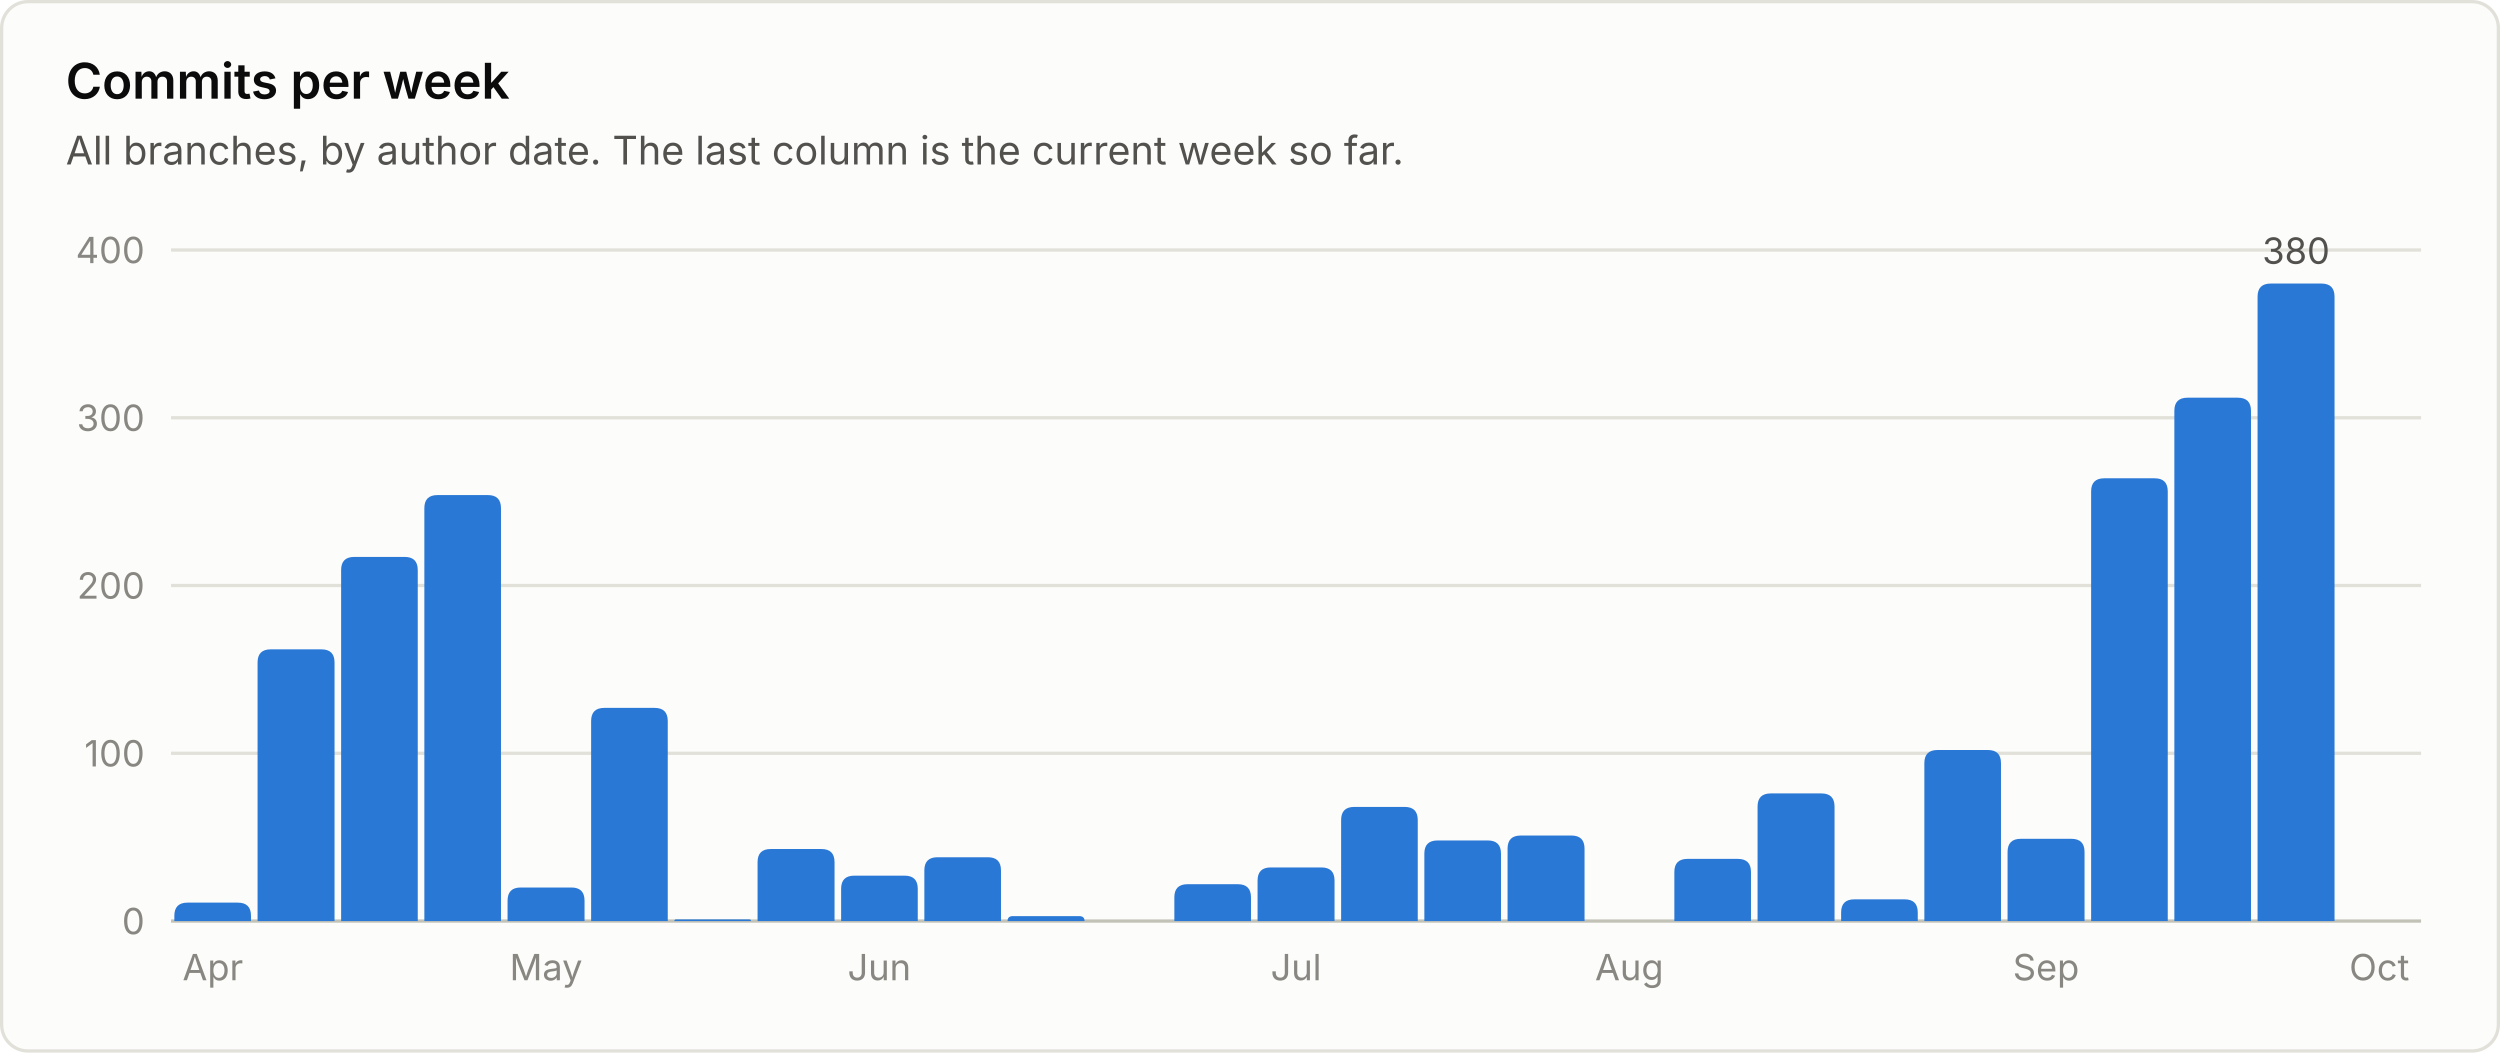
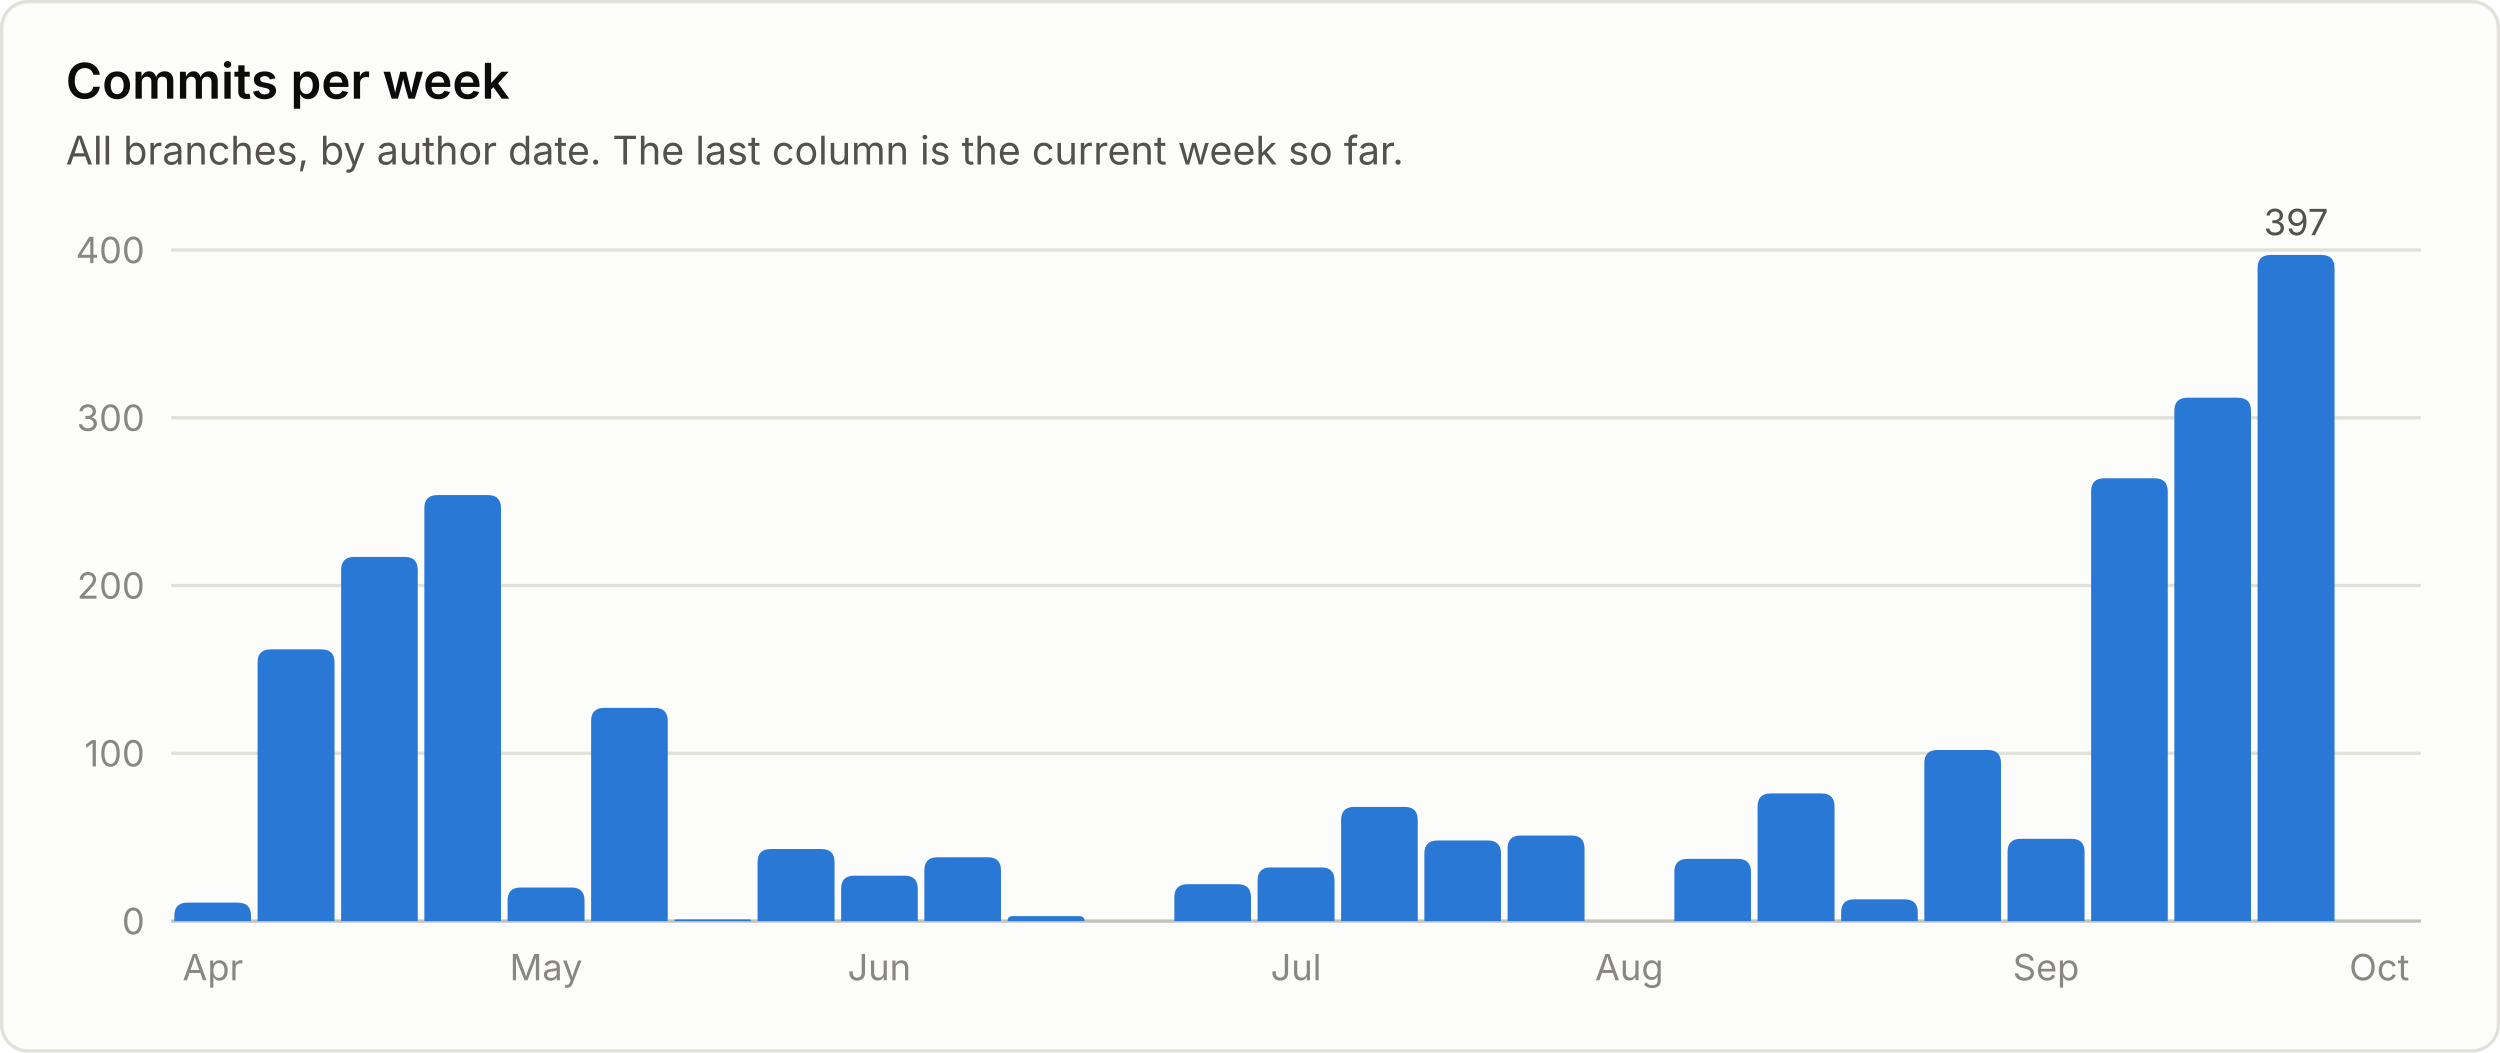
<svg xmlns="http://www.w3.org/2000/svg" viewBox="0 0 760 320" width="760" height="320" role="img" font-family="system-ui, -apple-system, 'Segoe UI', sans-serif">
  <rect x="0.5" y="0.5" width="759" height="319" rx="8" fill="#fcfcfb" stroke="#e1e0d9" />
  <text x="20.0" y="30.0" fill="#0b0b0b" font-size="15" font-weight="600" text-anchor="start">Commits per week</text>
  <text x="20.0" y="50.0" fill="#52514e" font-size="12" font-weight="400" text-anchor="start">All branches, by author date. The last column is the current week so far.</text>
  <line x1="52" y1="280.0" x2="736" y2="280.0" stroke="#c3c2b7" stroke-width="1" />
  <text x="44.0" y="284.0" fill="#898781" font-size="11" font-weight="400" text-anchor="end">0</text>
  <line x1="52" y1="229.0" x2="736" y2="229.0" stroke="#e1e0d9" stroke-width="1" />
  <text x="44.0" y="233.0" fill="#898781" font-size="11" font-weight="400" text-anchor="end">100</text>
  <line x1="52" y1="178.0" x2="736" y2="178.0" stroke="#e1e0d9" stroke-width="1" />
  <text x="44.0" y="182.0" fill="#898781" font-size="11" font-weight="400" text-anchor="end">200</text>
  <line x1="52" y1="127.0" x2="736" y2="127.0" stroke="#e1e0d9" stroke-width="1" />
  <text x="44.0" y="131.0" fill="#898781" font-size="11" font-weight="400" text-anchor="end">300</text>
  <line x1="52" y1="76.0" x2="736" y2="76.0" stroke="#e1e0d9" stroke-width="1" />
  <text x="44.0" y="80.0" fill="#898781" font-size="11" font-weight="400" text-anchor="end">400</text>
  <path d="M53.0 280.0 V278.4 Q53.0 274.4 57.0 274.4 H72.3 Q76.3 274.4 76.3 278.4 V280.0 Z" fill="#2a78d6" />
  <text x="64.7" y="298.0" fill="#898781" font-size="11" font-weight="400" text-anchor="middle">Apr</text>
  <path d="M78.3 280.0 V201.4 Q78.3 197.4 82.3 197.4 H97.7 Q101.7 197.4 101.7 201.4 V280.0 Z" fill="#2a78d6" />
  <path d="M103.7 280.0 V173.3 Q103.7 169.3 107.7 169.3 H123.0 Q127.0 169.3 127.0 173.3 V280.0 Z" fill="#2a78d6" />
  <path d="M129.0 280.0 V154.5 Q129.0 150.5 133.0 150.5 H148.3 Q152.3 150.5 152.3 154.5 V280.0 Z" fill="#2a78d6" />
  <path d="M154.3 280.0 V273.8 Q154.3 269.8 158.3 269.8 H173.7 Q177.7 269.8 177.7 273.8 V280.0 Z" fill="#2a78d6" />
  <text x="166.0" y="298.0" fill="#898781" font-size="11" font-weight="400" text-anchor="middle">May</text>
  <path d="M179.7 280.0 V219.2 Q179.7 215.2 183.7 215.2 H199.0 Q203.0 215.2 203.0 219.2 V280.0 Z" fill="#2a78d6" />
  <path d="M205.0 280.0 V280.0 Q205.0 279.5 205.5 279.5 H227.8 Q228.3 279.5 228.3 280.0 V280.0 Z" fill="#2a78d6" />
  <path d="M230.3 280.0 V262.1 Q230.3 258.1 234.3 258.1 H249.7 Q253.7 258.1 253.7 262.1 V280.0 Z" fill="#2a78d6" />
  <path d="M255.7 280.0 V270.2 Q255.7 266.2 259.7 266.2 H275.0 Q279.0 266.2 279.0 270.2 V280.0 Z" fill="#2a78d6" />
  <text x="267.3" y="298.0" fill="#898781" font-size="11" font-weight="400" text-anchor="middle">Jun</text>
  <path d="M281.0 280.0 V264.6 Q281.0 260.6 285.0 260.6 H300.3 Q304.3 260.6 304.3 264.6 V280.0 Z" fill="#2a78d6" />
  <path d="M306.3 280.0 V280.0 Q306.3 278.5 307.9 278.5 H328.1 Q329.7 278.5 329.7 280.0 V280.0 Z" fill="#2a78d6" />
  <path d="M357.0 280.0 V272.8 Q357.0 268.8 361.0 268.8 H376.3 Q380.3 268.8 380.3 272.8 V280.0 Z" fill="#2a78d6" />
  <path d="M382.3 280.0 V267.7 Q382.3 263.7 386.3 263.7 H401.7 Q405.7 263.7 405.7 267.7 V280.0 Z" fill="#2a78d6" />
  <text x="394.0" y="298.0" fill="#898781" font-size="11" font-weight="400" text-anchor="middle">Jul</text>
  <path d="M407.7 280.0 V249.3 Q407.7 245.3 411.7 245.3 H427.0 Q431.0 245.3 431.0 249.3 V280.0 Z" fill="#2a78d6" />
  <path d="M433.0 280.0 V259.5 Q433.0 255.5 437.0 255.5 H452.3 Q456.3 255.5 456.3 259.5 V280.0 Z" fill="#2a78d6" />
  <path d="M458.3 280.0 V258.0 Q458.3 254.0 462.3 254.0 H477.7 Q481.7 254.0 481.7 258.0 V280.0 Z" fill="#2a78d6" />
  <text x="495.3" y="298.0" fill="#898781" font-size="11" font-weight="400" text-anchor="middle">Aug</text>
  <path d="M509.0 280.0 V265.1 Q509.0 261.1 513.0 261.1 H528.3 Q532.3 261.1 532.3 265.1 V280.0 Z" fill="#2a78d6" />
  <path d="M534.3 280.0 V245.2 Q534.3 241.2 538.3 241.2 H553.7 Q557.7 241.2 557.7 245.2 V280.0 Z" fill="#2a78d6" />
  <path d="M559.7 280.0 V277.4 Q559.7 273.4 563.7 273.4 H579.0 Q583.0 273.4 583.0 277.4 V280.0 Z" fill="#2a78d6" />
  <path d="M585.0 280.0 V232.0 Q585.0 228.0 589.0 228.0 H604.3 Q608.3 228.0 608.3 232.0 V280.0 Z" fill="#2a78d6" />
  <path d="M610.3 280.0 V259.0 Q610.3 255.0 614.3 255.0 H629.7 Q633.7 255.0 633.7 259.0 V280.0 Z" fill="#2a78d6" />
  <text x="622.0" y="298.0" fill="#898781" font-size="11" font-weight="400" text-anchor="middle">Sep</text>
  <path d="M635.7 280.0 V149.4 Q635.7 145.4 639.7 145.4 H655.0 Q659.0 145.4 659.0 149.4 V280.0 Z" fill="#2a78d6" />
  <path d="M661.0 280.0 V124.9 Q661.0 120.9 665.0 120.9 H680.3 Q684.3 120.9 684.3 124.9 V280.0 Z" fill="#2a78d6" />
-   <path d="M686.3 280.0 V90.2 Q686.3 86.2 690.3 86.2 H705.7 Q709.7 86.2 709.7 90.2 V280.0 Z" fill="#2a78d6" />
-   <text x="698.0" y="80.2" fill="#52514e" font-size="11" font-weight="400" text-anchor="middle">380</text>
+   <path d="M686.3 280.0 V81.5 Q686.3 77.5 690.3 77.5 H705.7 Q709.7 77.5 709.7 81.5 V280.0 Z" fill="#2a78d6" />
+   <text x="698.0" y="71.5" fill="#52514e" font-size="11" font-weight="400" text-anchor="middle">397</text>
  <text x="723.3" y="298.0" fill="#898781" font-size="11" font-weight="400" text-anchor="middle">Oct</text>
</svg>
